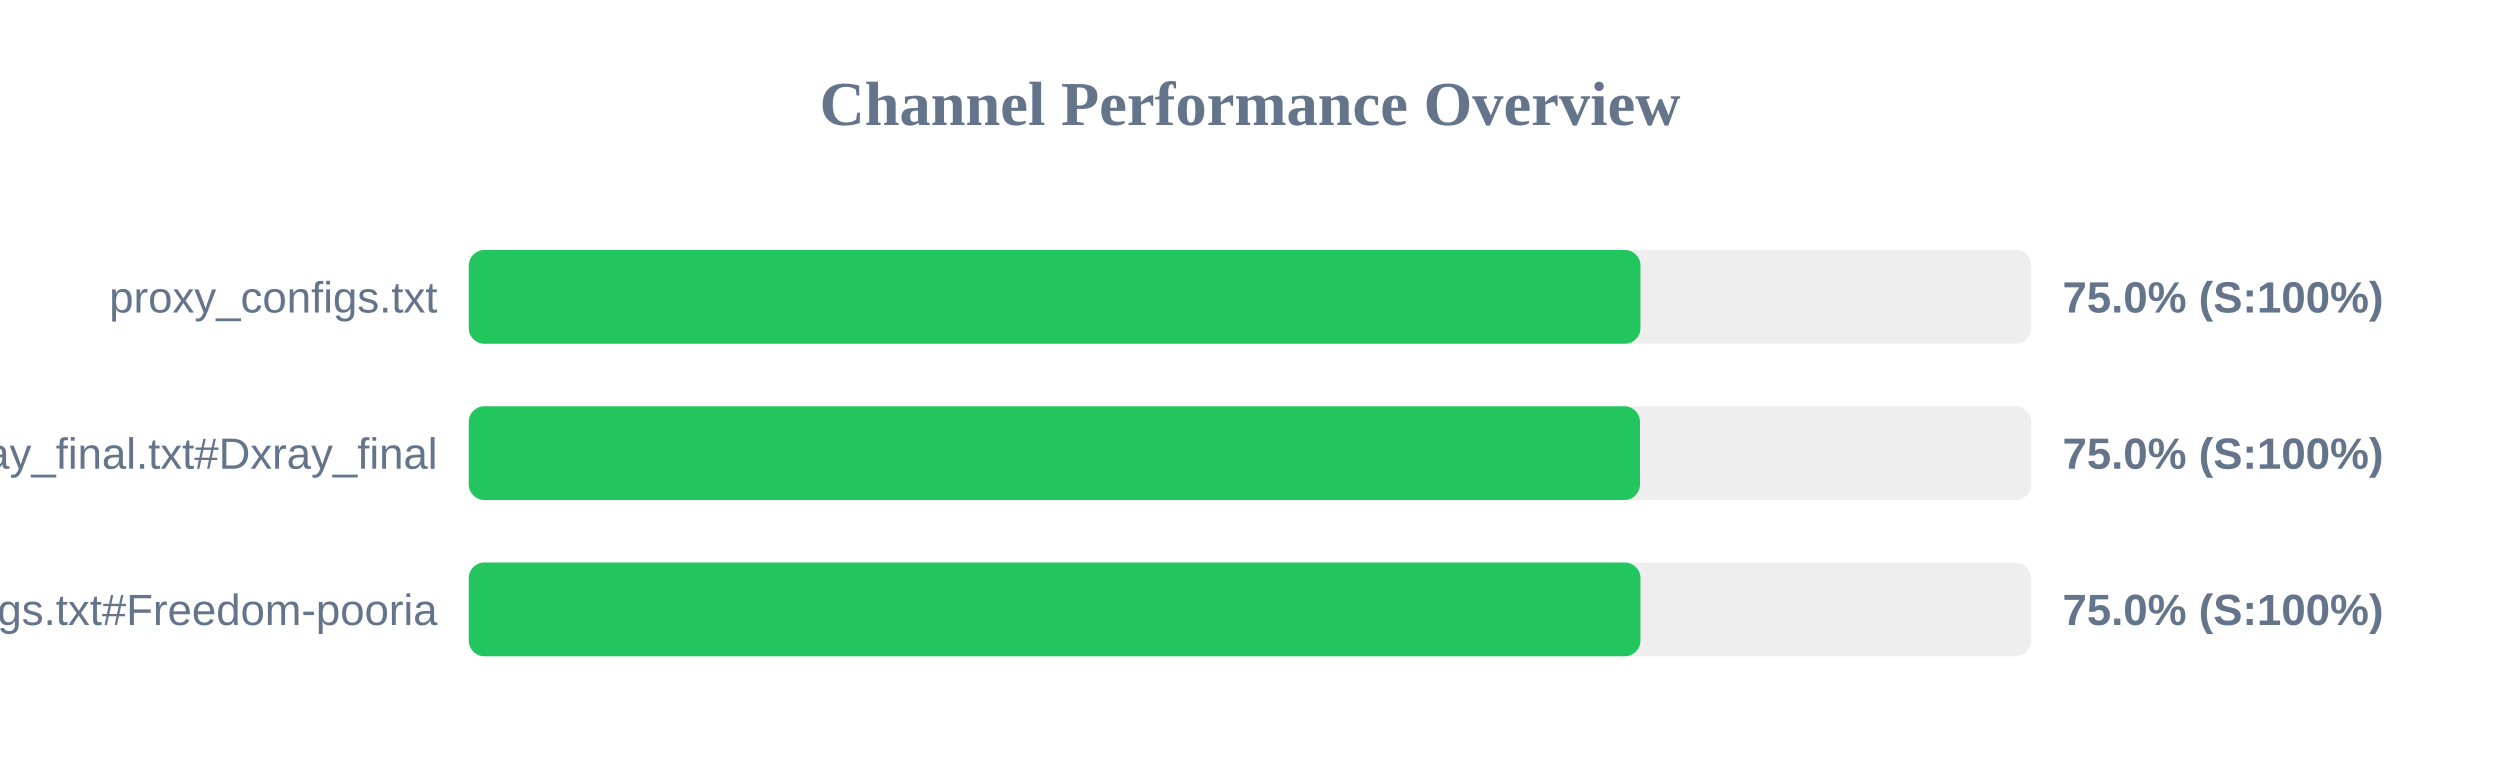
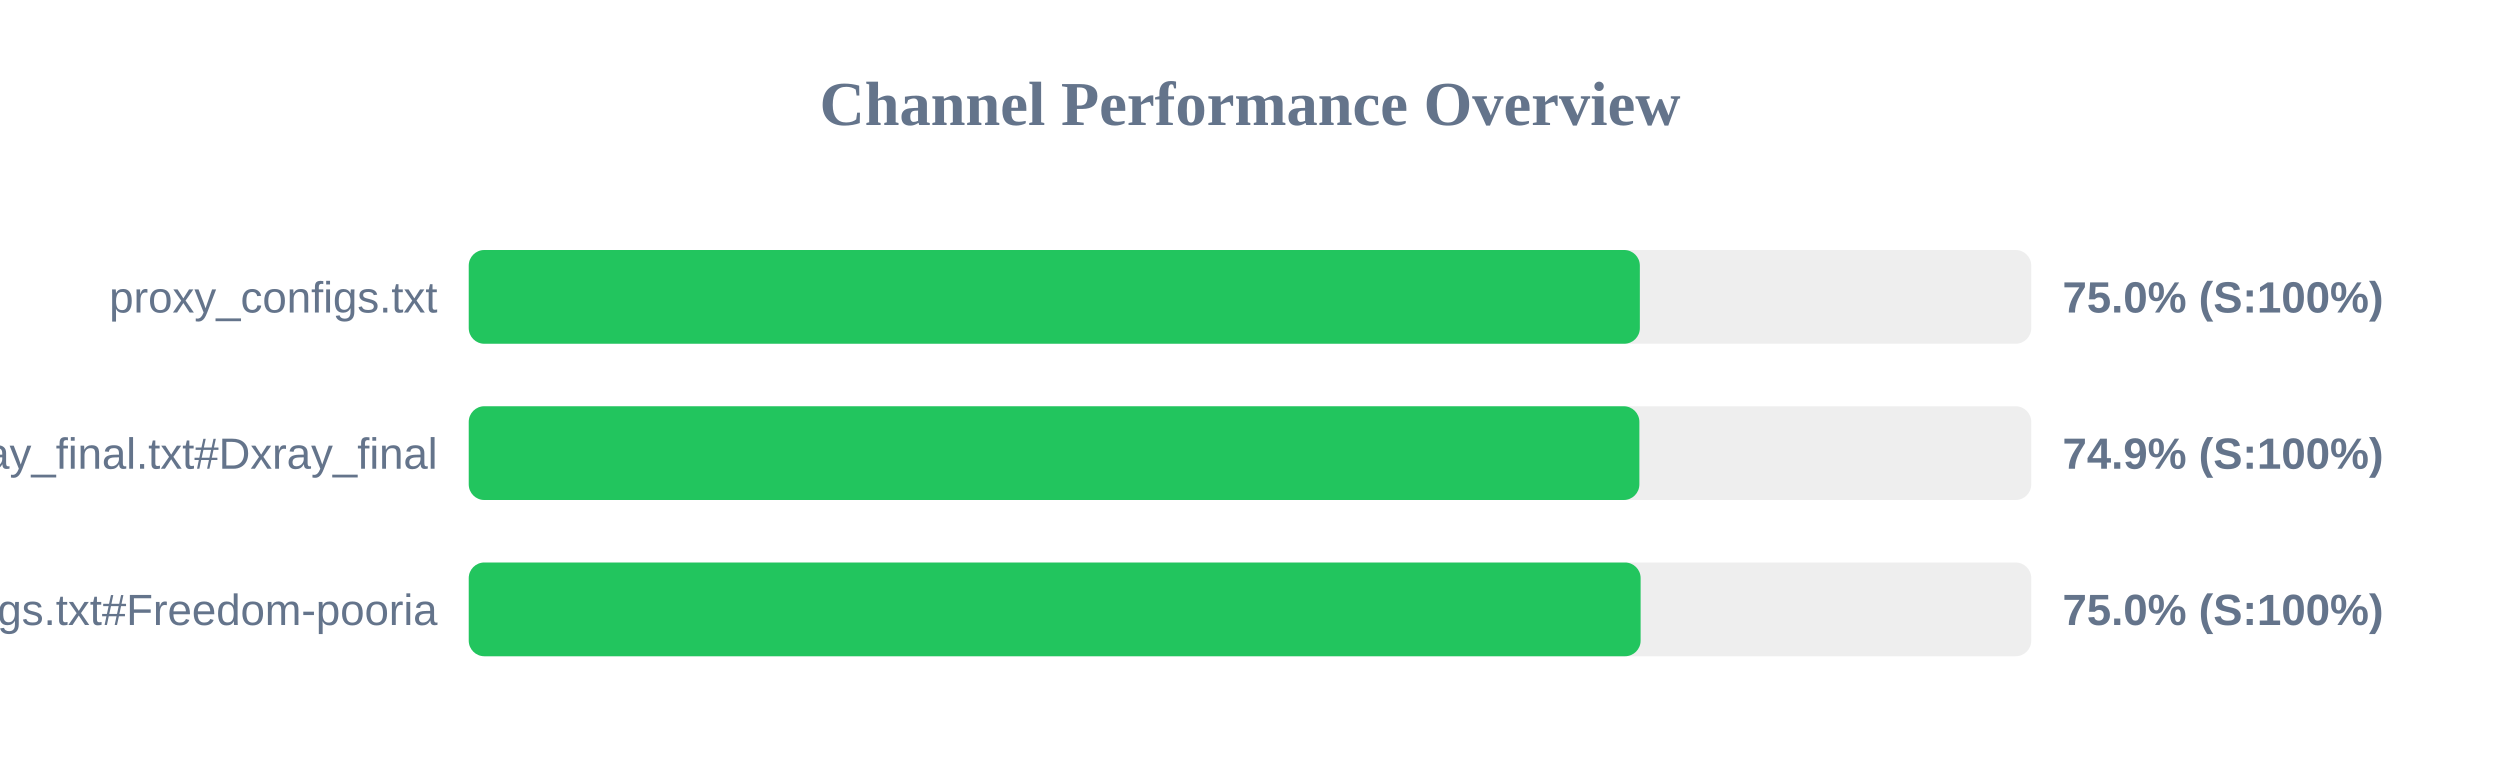
<svg xmlns="http://www.w3.org/2000/svg" width="800" height="250" version="1.1">
  <style>
        .row { font: 14px Arial; fill: #64748b; }
        .score { font: bold 14px Arial; fill: #64748b; }
    </style>
  <text x="400" y="40" text-anchor="middle" font-size="20px" font-weight="bold" fill="#64748b">Channel Performance Overview</text>
  <rect x="150" y="80" width="500" height="30" fill="#eee" rx="5" />
-   <rect x="150" y="80" width="374.95" height="30" fill="#22c55e" rx="5" />
+   <rect x="150" y="80" width="374.75" height="30" fill="#22c55e" rx="5" />
  <text x="140" y="100" text-anchor="end" class="row">proxy_configs.txt</text>
  <text x="660" y="100" text-anchor="start" class="score">75.0% (S:100%)</text>
  <rect x="150" y="130" width="500" height="30" fill="#eee" rx="5" />
-   <rect x="150" y="130" width="374.8" height="30" fill="#22c55e" rx="5" />
+   <rect x="150" y="130" width="374.6" height="30" fill="#22c55e" rx="5" />
  <text x="140" y="150" text-anchor="end" class="row">xray_final.txt#Dxray_final</text>
-   <text x="660" y="150" text-anchor="start" class="score">75.0% (S:100%)</text>
+   <text x="660" y="150" text-anchor="start" class="score">74.9% (S:100%)</text>
  <rect x="150" y="180" width="500" height="30" fill="#eee" rx="5" />
-   <rect x="150" y="180" width="374.95" height="30" fill="#22c55e" rx="5" />
+   <rect x="150" y="180" width="375.0" height="30" fill="#22c55e" rx="5" />
  <text x="140" y="200" text-anchor="end" class="row">v2ray_configs.txt#Freedom-pooria</text>
  <text x="660" y="200" text-anchor="start" class="score">75.0% (S:100%)</text>
</svg>
